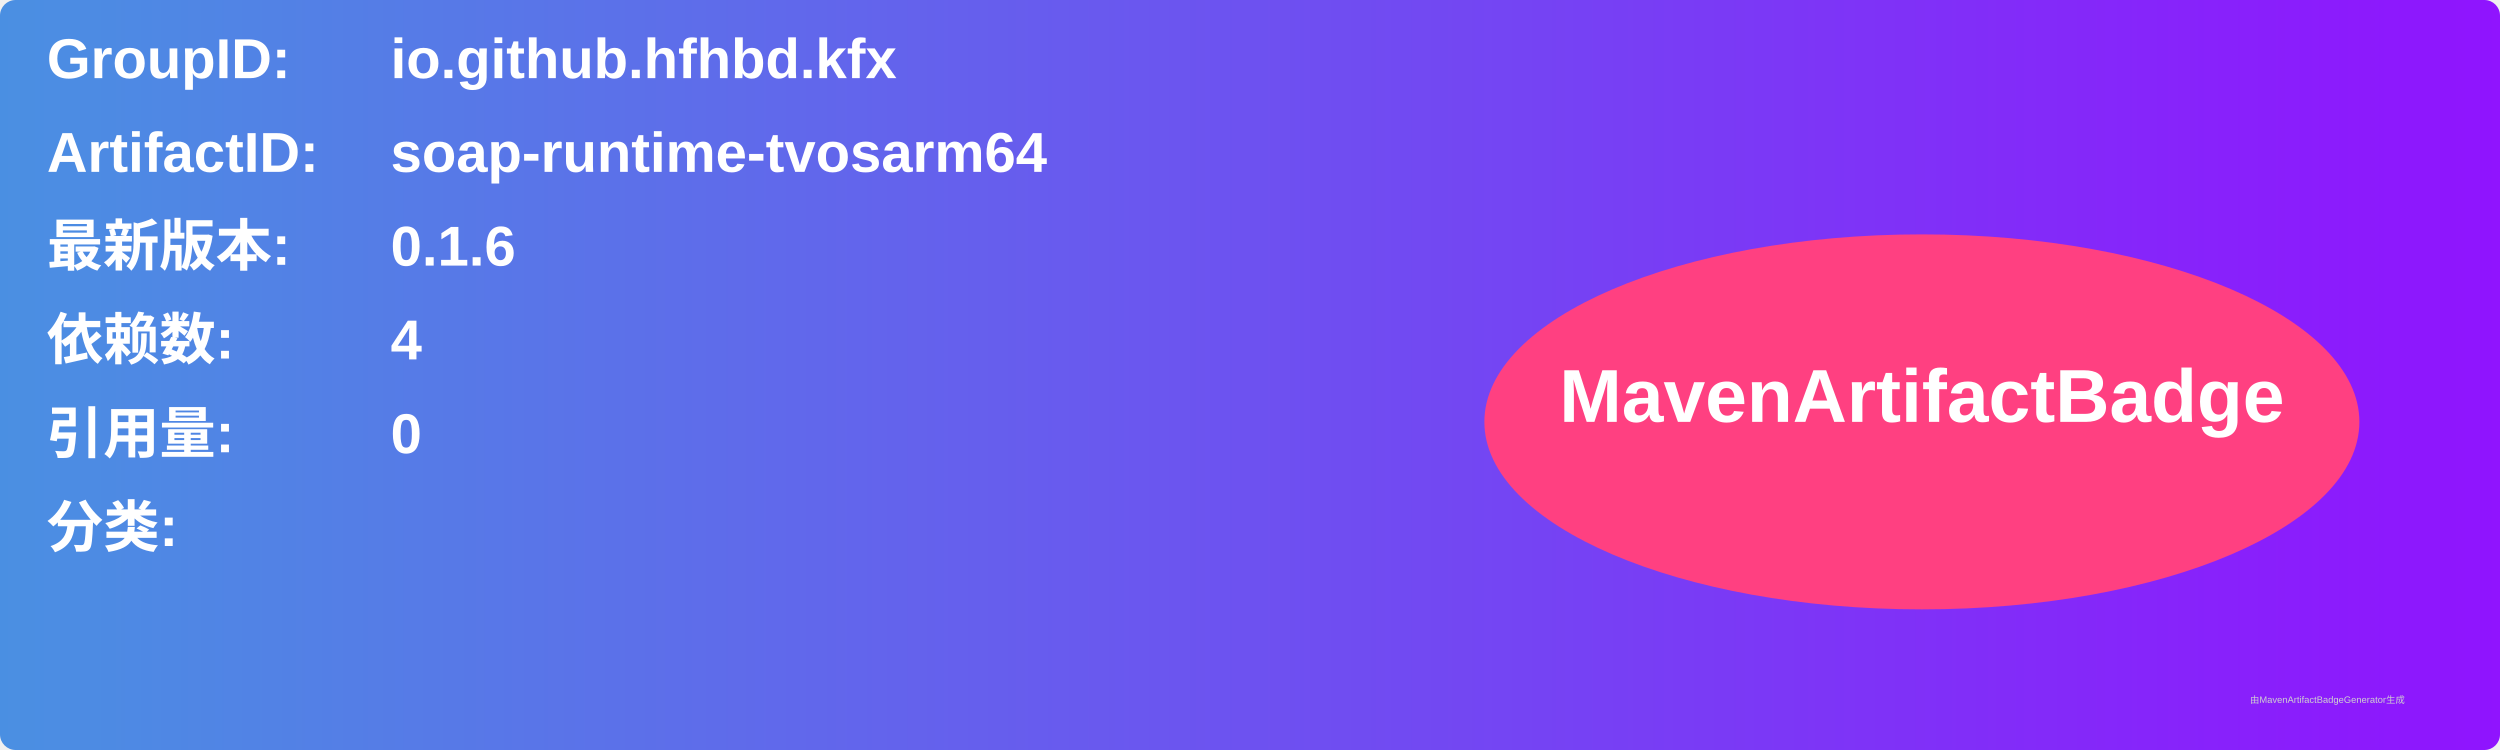
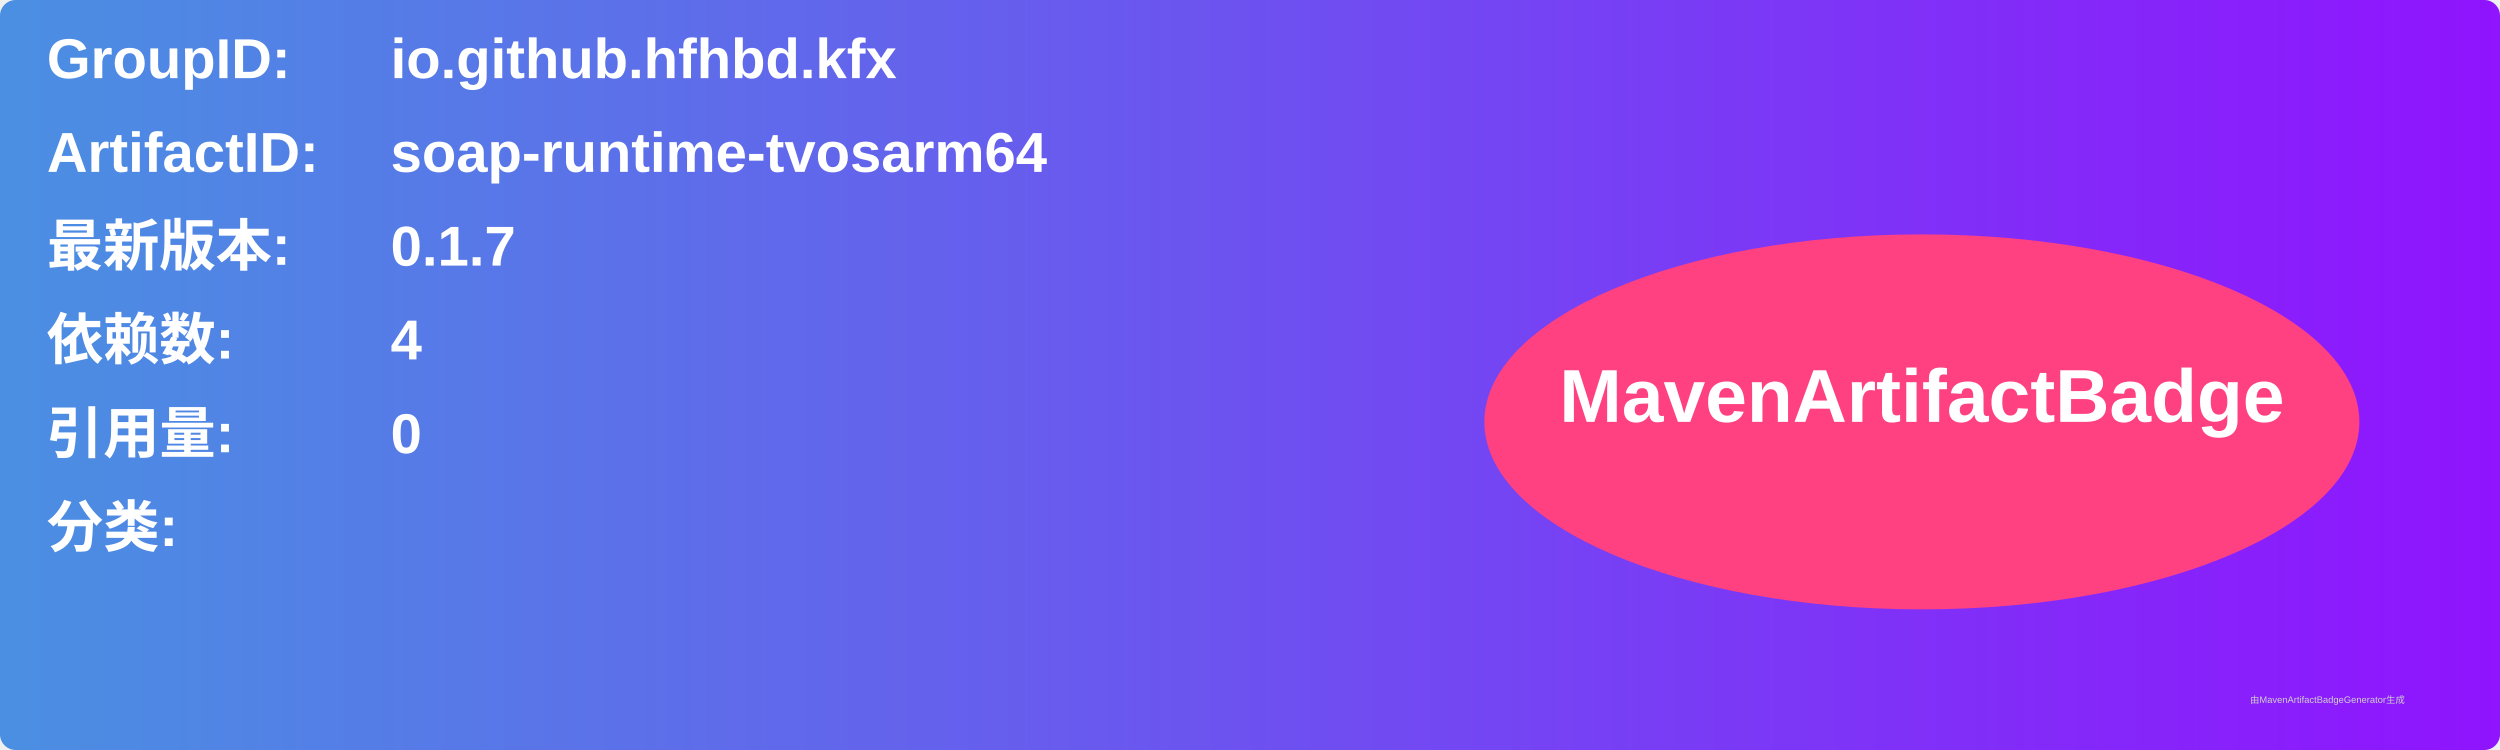
<svg xmlns="http://www.w3.org/2000/svg" width="800" height="240" viewBox="0 0 800 240">
  <linearGradient id="grad" x1="0%" y1="0%" x2="100%" y2="0%">
    <stop offset="0%" stop-color="#4a90e2" />
    <stop offset="100%" stop-color="#9013fe" />
  </linearGradient>
  <rect width="100%" height="100%" rx="5" ry="5" fill="url(#grad)" />
  <g transform="translate(15, 15)">
    <text x="0" y="10" font-family="Arial" font-size="18" fill="white" font-weight="bold" width="260">GroupID:</text>
    <text x="110" y="10" font-family="Arial" font-size="18" fill="white" font-weight="bold" width="460">io.github.hfhbd.kfx</text>
    <text x="0" y="40" font-family="Arial" font-size="18" fill="white" font-weight="bold" width="260">ArtifactID:</text>
    <text x="110" y="40" font-family="Arial" font-size="18" fill="white" font-weight="bold" width="460">soap-runtime-tvosarm64</text>
    <text x="0" y="70" font-family="Arial" font-size="18" fill="white" font-weight="bold">最新版本:</text>
    <text x="110" y="70" font-family="Arial" font-size="18" fill="white" font-weight="bold">
-       <tspan font-weight="bold">0.1.6</tspan>
+       <tspan font-weight="bold">0.1.7</tspan>
    </text>
    <text x="0" y="100" font-family="Arial" font-size="18" fill="white" font-weight="bold">依赖数: </text>
    <text x="110" y="100" font-family="Arial" font-size="18" fill="white">
      <tspan font-weight="bold">4</tspan>
    </text>
    <text x="0" y="130" font-family="Arial" font-size="18" fill="white" font-weight="bold">引用量: </text>
    <text x="110" y="130" font-family="Arial" font-size="18" fill="white">
      <tspan font-weight="bold">0</tspan>
    </text>
    <text x="0" y="160" font-family="Arial" font-size="18" fill="white" font-weight="bold">分类:</text>
    <text x="10" y="190" font-family="Arial" font-size="10" fill="white">
      <tspan font-weight="bold" />
    </text>
    <ellipse cx="600" cy="120" rx="140" ry="60" fill="#ff4081" />
    <text x="600" y="120" text-anchor="middle" font-family="Arial" font-size="24" fill="white" font-weight="bold">MavenArtifactBadge</text>
  </g>
  <text x="720" y="225" font-family="Arial" font-size="3" fill="#d0d0d0">由MavenArtifactBadgeGenerator生成</text>
</svg>
